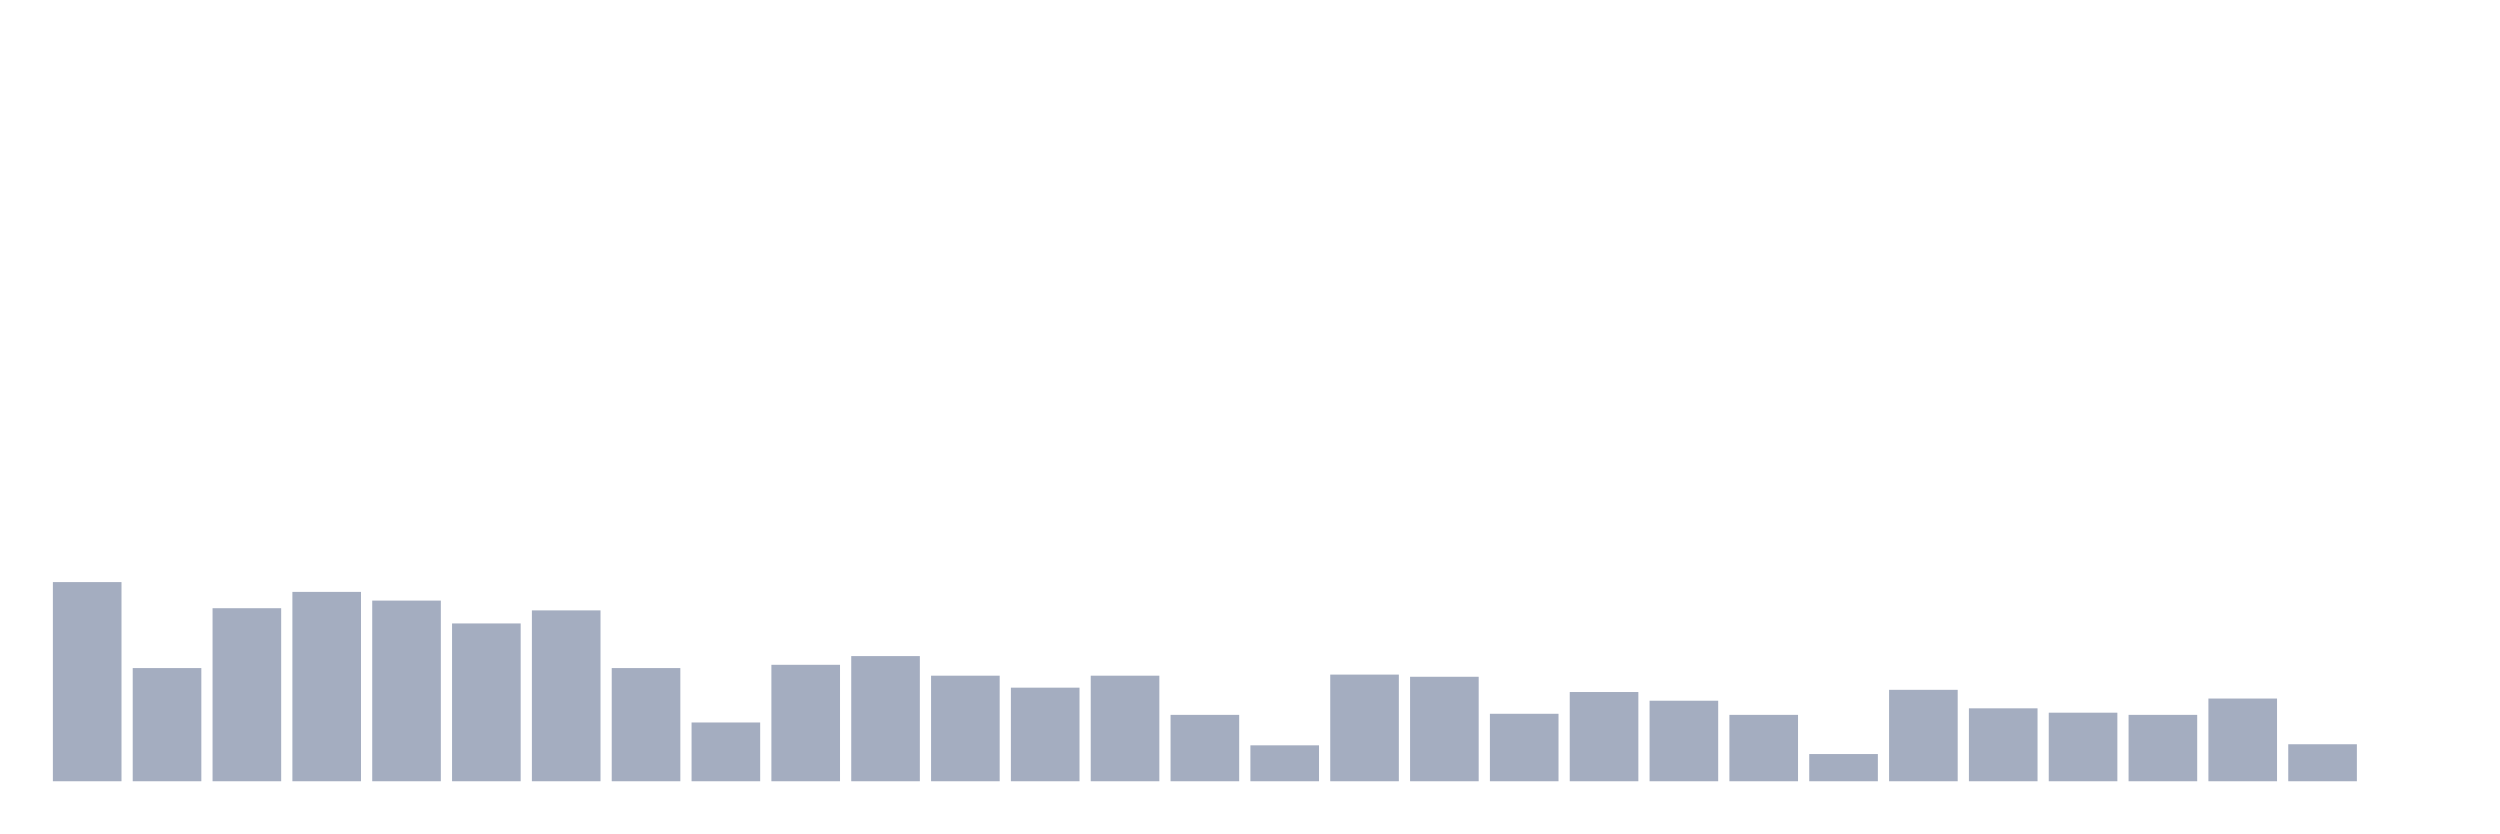
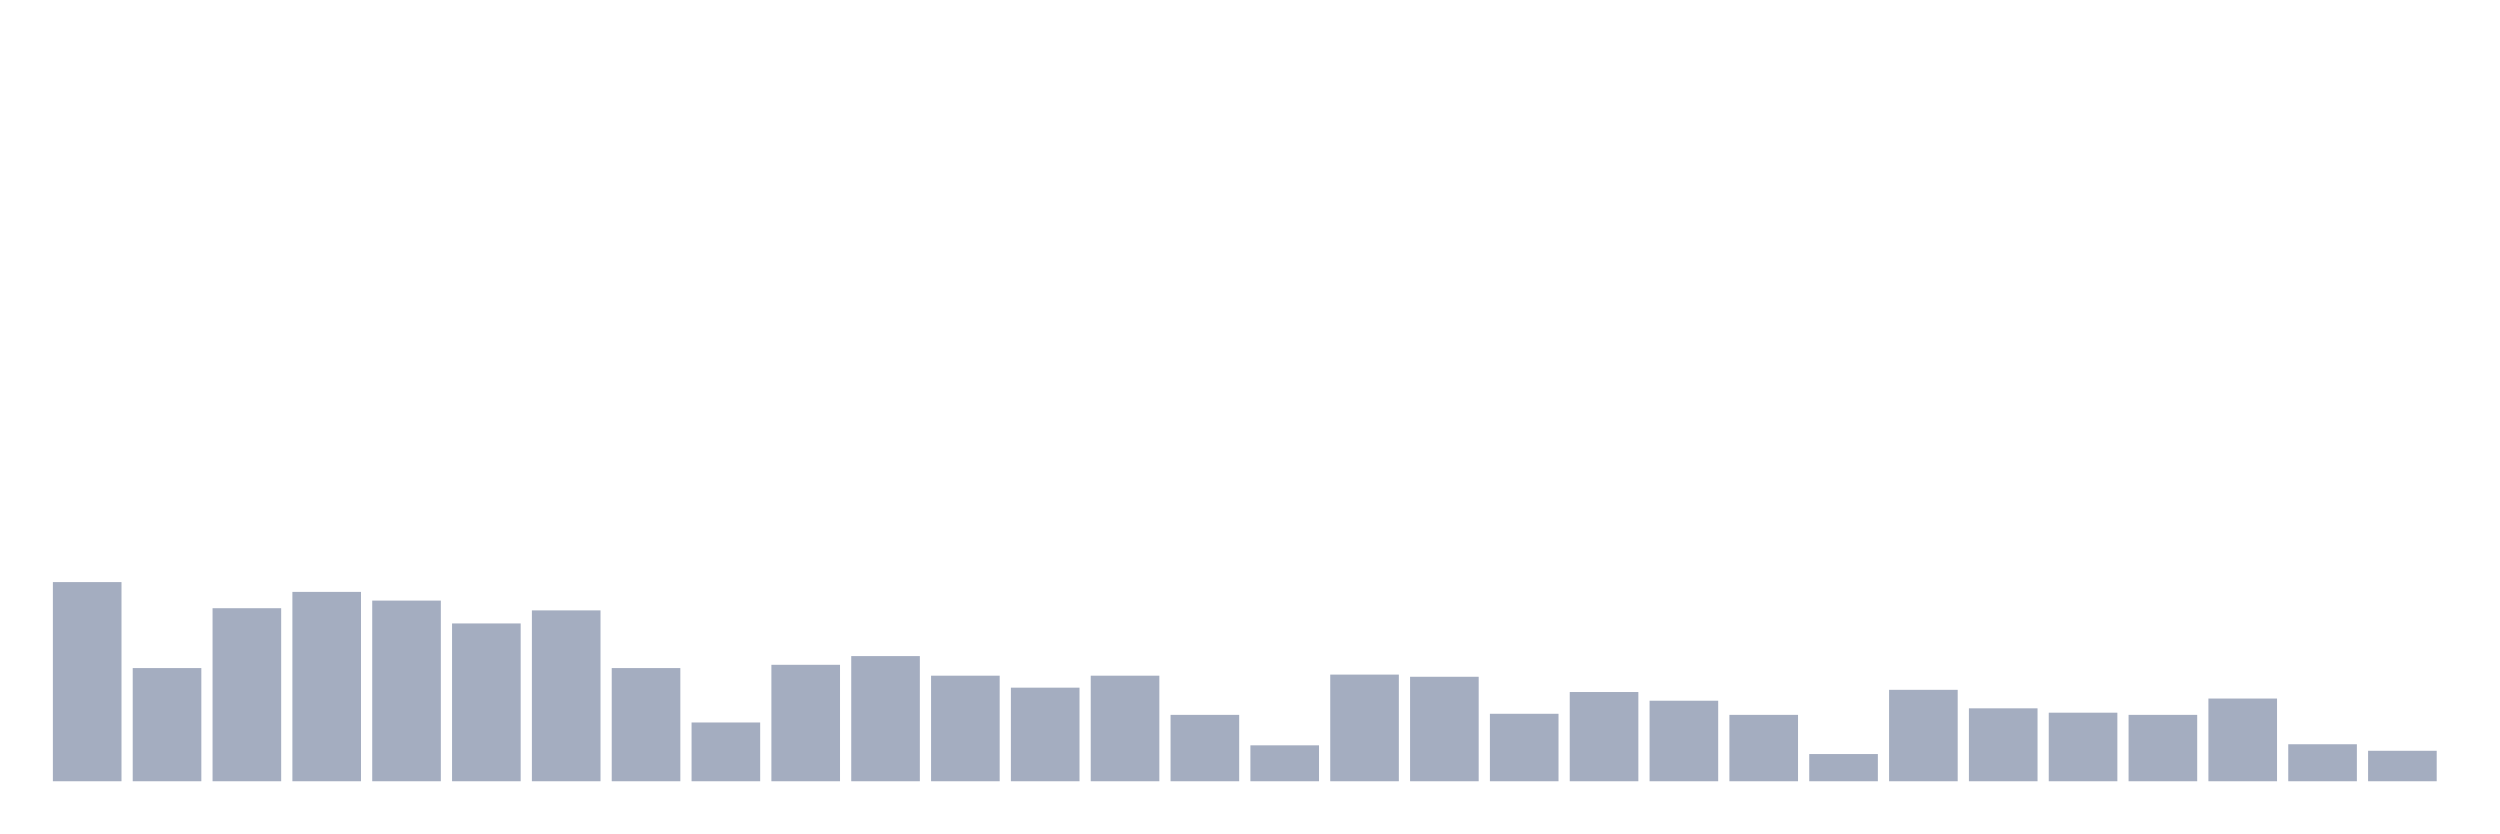
<svg xmlns="http://www.w3.org/2000/svg" viewBox="0 0 480 160">
  <g transform="translate(10,10)">
    <rect class="bar" x="0.153" width="13.175" y="101.761" height="38.239" fill="rgb(164,173,192)" />
    <rect class="bar" x="15.482" width="13.175" y="118.269" height="21.731" fill="rgb(164,173,192)" />
    <rect class="bar" x="30.81" width="13.175" y="106.776" height="33.224" fill="rgb(164,173,192)" />
    <rect class="bar" x="46.138" width="13.175" y="103.642" height="36.358" fill="rgb(164,173,192)" />
    <rect class="bar" x="61.466" width="13.175" y="105.313" height="34.687" fill="rgb(164,173,192)" />
    <rect class="bar" x="76.794" width="13.175" y="109.701" height="30.299" fill="rgb(164,173,192)" />
    <rect class="bar" x="92.123" width="13.175" y="107.194" height="32.806" fill="rgb(164,173,192)" />
    <rect class="bar" x="107.451" width="13.175" y="118.269" height="21.731" fill="rgb(164,173,192)" />
    <rect class="bar" x="122.779" width="13.175" y="128.716" height="11.284" fill="rgb(164,173,192)" />
    <rect class="bar" x="138.107" width="13.175" y="117.642" height="22.358" fill="rgb(164,173,192)" />
    <rect class="bar" x="153.436" width="13.175" y="115.97" height="24.03" fill="rgb(164,173,192)" />
    <rect class="bar" x="168.764" width="13.175" y="119.731" height="20.269" fill="rgb(164,173,192)" />
    <rect class="bar" x="184.092" width="13.175" y="122.03" height="17.97" fill="rgb(164,173,192)" />
    <rect class="bar" x="199.42" width="13.175" y="119.731" height="20.269" fill="rgb(164,173,192)" />
    <rect class="bar" x="214.748" width="13.175" y="127.254" height="12.746" fill="rgb(164,173,192)" />
    <rect class="bar" x="230.077" width="13.175" y="133.104" height="6.896" fill="rgb(164,173,192)" />
    <rect class="bar" x="245.405" width="13.175" y="119.522" height="20.478" fill="rgb(164,173,192)" />
    <rect class="bar" x="260.733" width="13.175" y="119.94" height="20.06" fill="rgb(164,173,192)" />
    <rect class="bar" x="276.061" width="13.175" y="127.045" height="12.955" fill="rgb(164,173,192)" />
    <rect class="bar" x="291.39" width="13.175" y="122.866" height="17.134" fill="rgb(164,173,192)" />
    <rect class="bar" x="306.718" width="13.175" y="124.537" height="15.463" fill="rgb(164,173,192)" />
    <rect class="bar" x="322.046" width="13.175" y="127.254" height="12.746" fill="rgb(164,173,192)" />
    <rect class="bar" x="337.374" width="13.175" y="134.776" height="5.224" fill="rgb(164,173,192)" />
    <rect class="bar" x="352.702" width="13.175" y="122.448" height="17.552" fill="rgb(164,173,192)" />
    <rect class="bar" x="368.031" width="13.175" y="126" height="14" fill="rgb(164,173,192)" />
    <rect class="bar" x="383.359" width="13.175" y="126.836" height="13.164" fill="rgb(164,173,192)" />
    <rect class="bar" x="398.687" width="13.175" y="127.254" height="12.746" fill="rgb(164,173,192)" />
    <rect class="bar" x="414.015" width="13.175" y="124.119" height="15.881" fill="rgb(164,173,192)" />
    <rect class="bar" x="429.344" width="13.175" y="132.896" height="7.104" fill="rgb(164,173,192)" />
-     <rect class="bar" x="444.672" width="13.175" y="140" height="0" fill="rgb(164,173,192)" />
+     <rect class="bar" x="444.672" width="13.175" y="134.149" height="5.851" fill="rgb(164,173,192)" />
  </g>
</svg>
